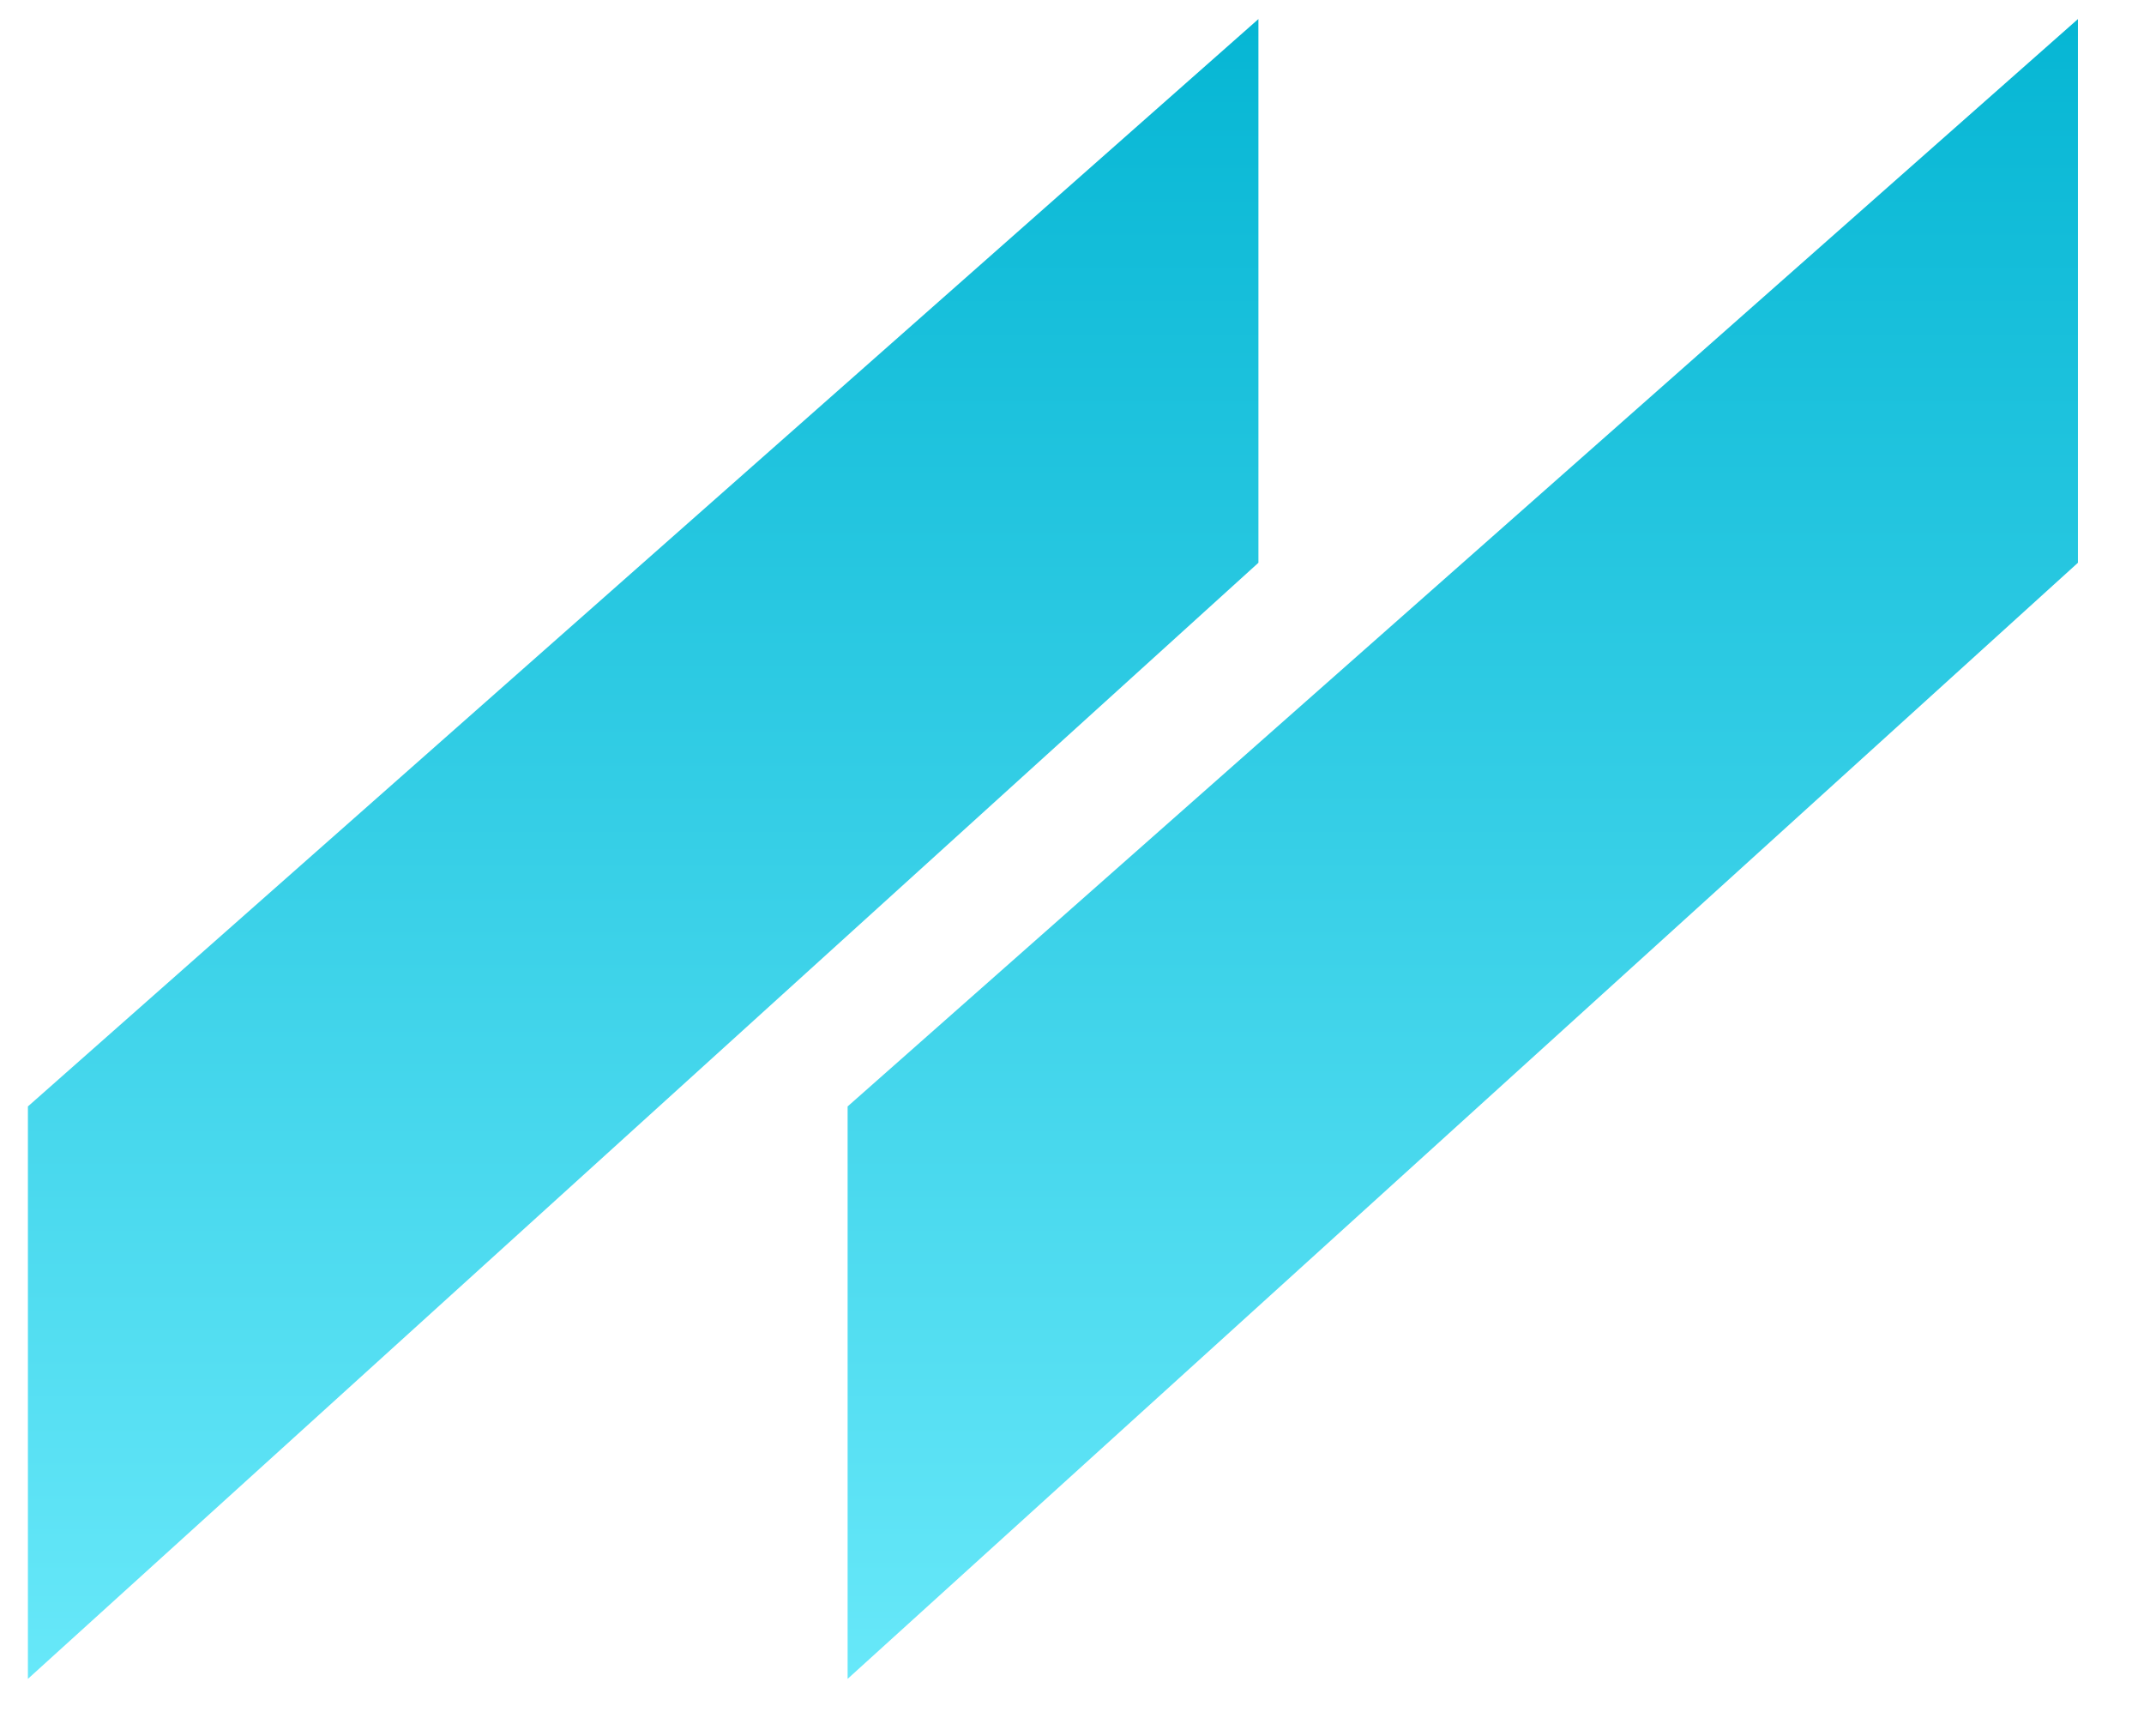
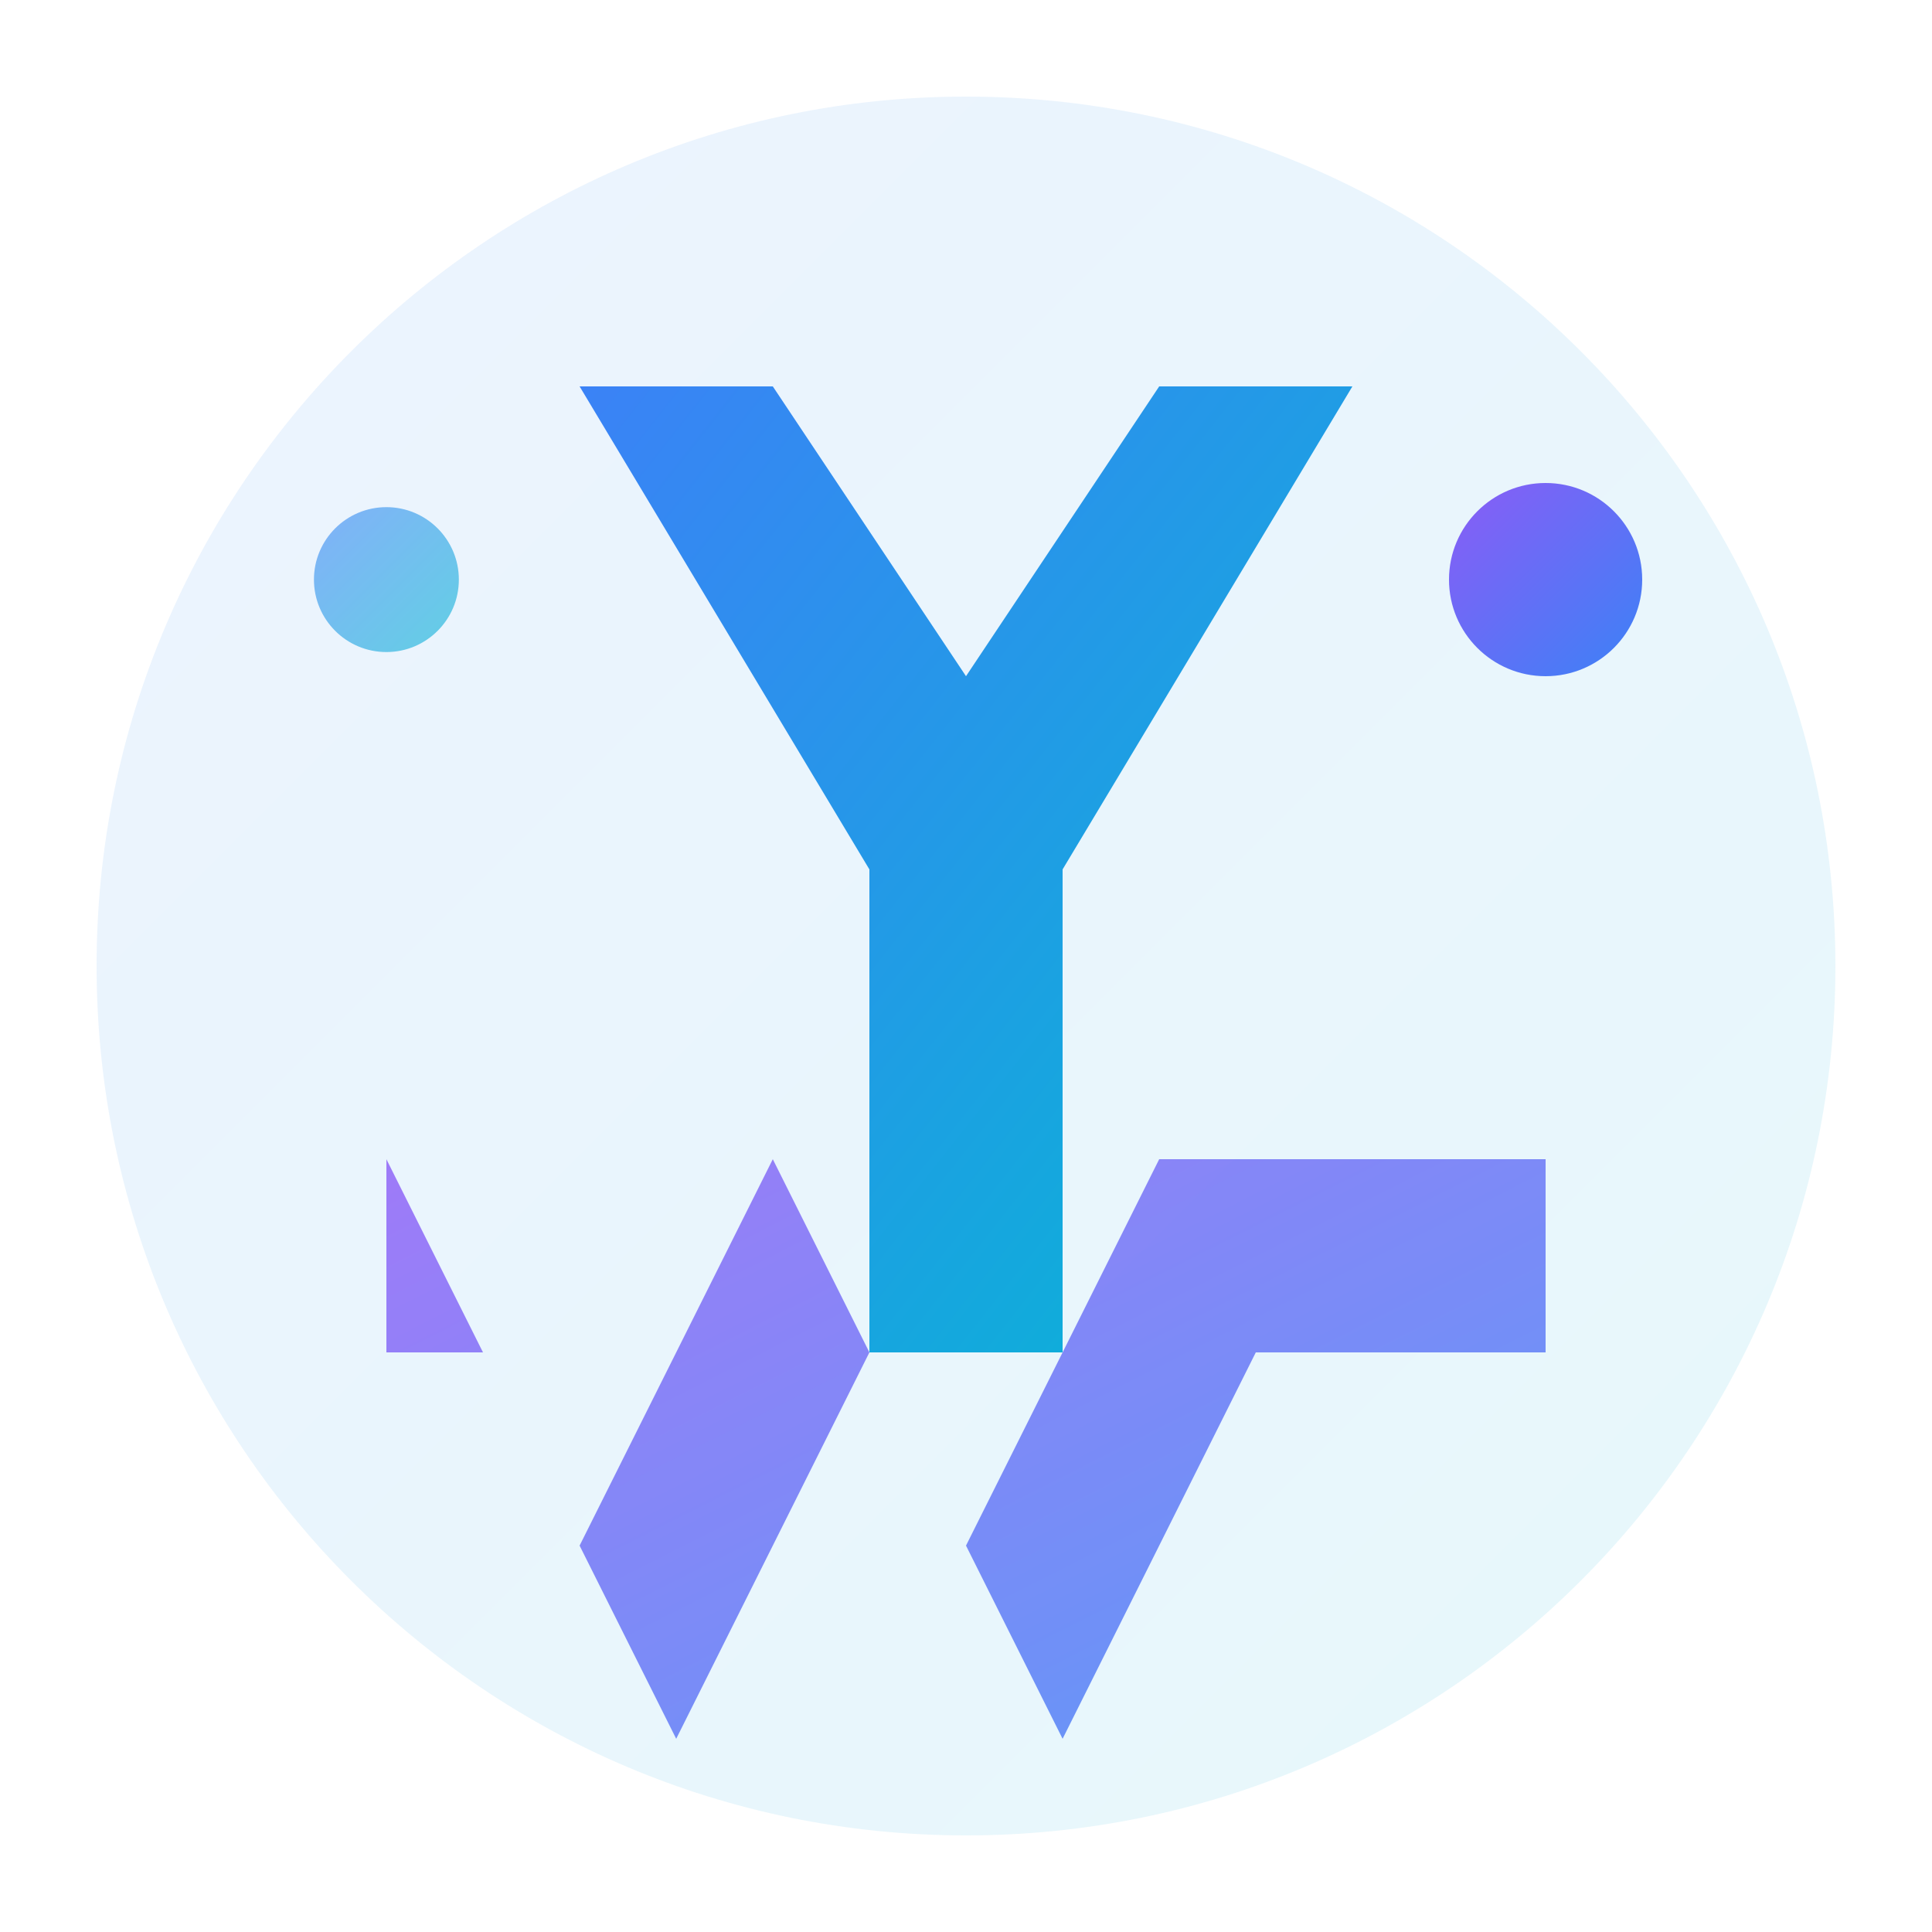
- <svg xmlns="http://www.w3.org/2000/svg" xmlns:xlink="http://www.w3.org/1999/xlink" version="1.1" preserveAspectRatio="xMidYMid meet" viewBox="344.564 330.278 111.737 91.218" width="53.87" height="43.61">
+ <svg xmlns="http://www.w3.org/2000/svg" width="40" height="40" viewBox="0 0 40 40" fill="none">
  <defs>
-     <path d="M453.3 331.28L453.3 359.85L388.64 418.5L388.64 388.42L453.3 331.28Z" id="aFZf6T5ED" />
-     <linearGradient id="gradientb2ThqnP5Op" gradientUnits="userSpaceOnUse" x1="420.97" y1="331.28" x2="420.97" y2="418.5">
-       <stop style="stop-color: #06b6d4;stop-opacity: 1" offset="0%" />
-       <stop style="stop-color: #67e8f9;stop-opacity: 1" offset="100%" />
+     <linearGradient id="gradient1" x1="0%" y1="0%" x2="100%" y2="100%">
+       <stop offset="0%" style="stop-color:#3b82f6;stop-opacity:1" />
+       <stop offset="100%" style="stop-color:#06b6d4;stop-opacity:1" />
    </linearGradient>
-     <path d="M410.23 331.28L410.23 359.85L345.56 418.5L345.56 388.42L410.23 331.28Z" id="a9fehgwfM" />
-     <linearGradient id="gradientk1wNV9Ostb" gradientUnits="userSpaceOnUse" x1="377.89" y1="331.28" x2="377.89" y2="418.5">
-       <stop style="stop-color: #06b6d4;stop-opacity: 1" offset="0%" />
-       <stop style="stop-color: #67e8f9;stop-opacity: 1" offset="100%" />
+     <linearGradient id="gradient2" x1="0%" y1="0%" x2="100%" y2="100%">
+       <stop offset="0%" style="stop-color:#8b5cf6;stop-opacity:1" />
+       <stop offset="100%" style="stop-color:#3b82f6;stop-opacity:1" />
    </linearGradient>
  </defs>
-   <g>
-     <g>
-       <use xlink:href="#aFZf6T5ED" opacity="1" fill="url(#gradientb2ThqnP5Op)" />
-     </g>
-     <g>
-       <use xlink:href="#a9fehgwfM" opacity="1" fill="url(#gradientk1wNV9Ostb)" />
-     </g>
-   </g>
+   <circle cx="20" cy="20" r="18" fill="url(#gradient1)" opacity="0.1" />
+   <path d="M12 8 L18 18 L18 28 L22 28 L22 18 L28 8 L24 8 L20 14 L16 8 Z" fill="url(#gradient1)" />
+   <path d="M8 24 L12 32 L16 24 L20 32 L24 24 L32 24 L32 28 L26 28 L22 36 L18 28 L14 36 L10 28 L8 28 Z" fill="url(#gradient2)" opacity="0.8" />
+   <circle cx="32" cy="12" r="2" fill="url(#gradient2)" />
+   <circle cx="8" cy="12" r="1.5" fill="url(#gradient1)" opacity="0.6" />
</svg>
